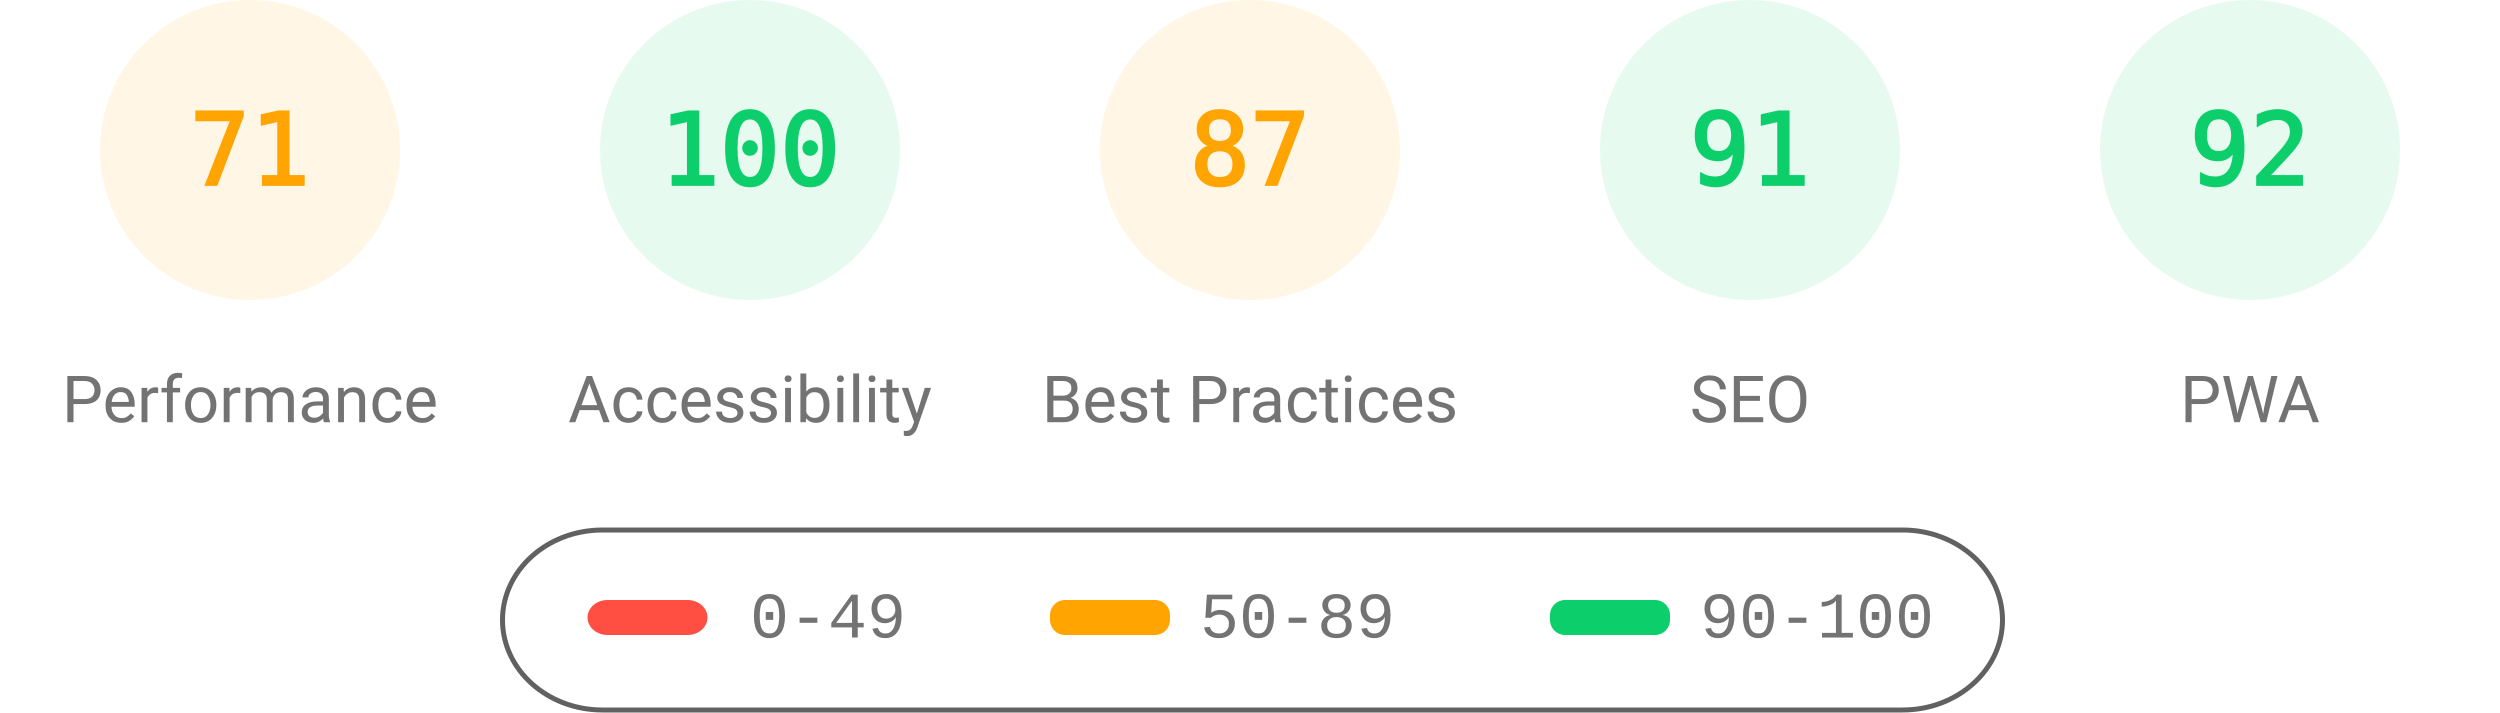
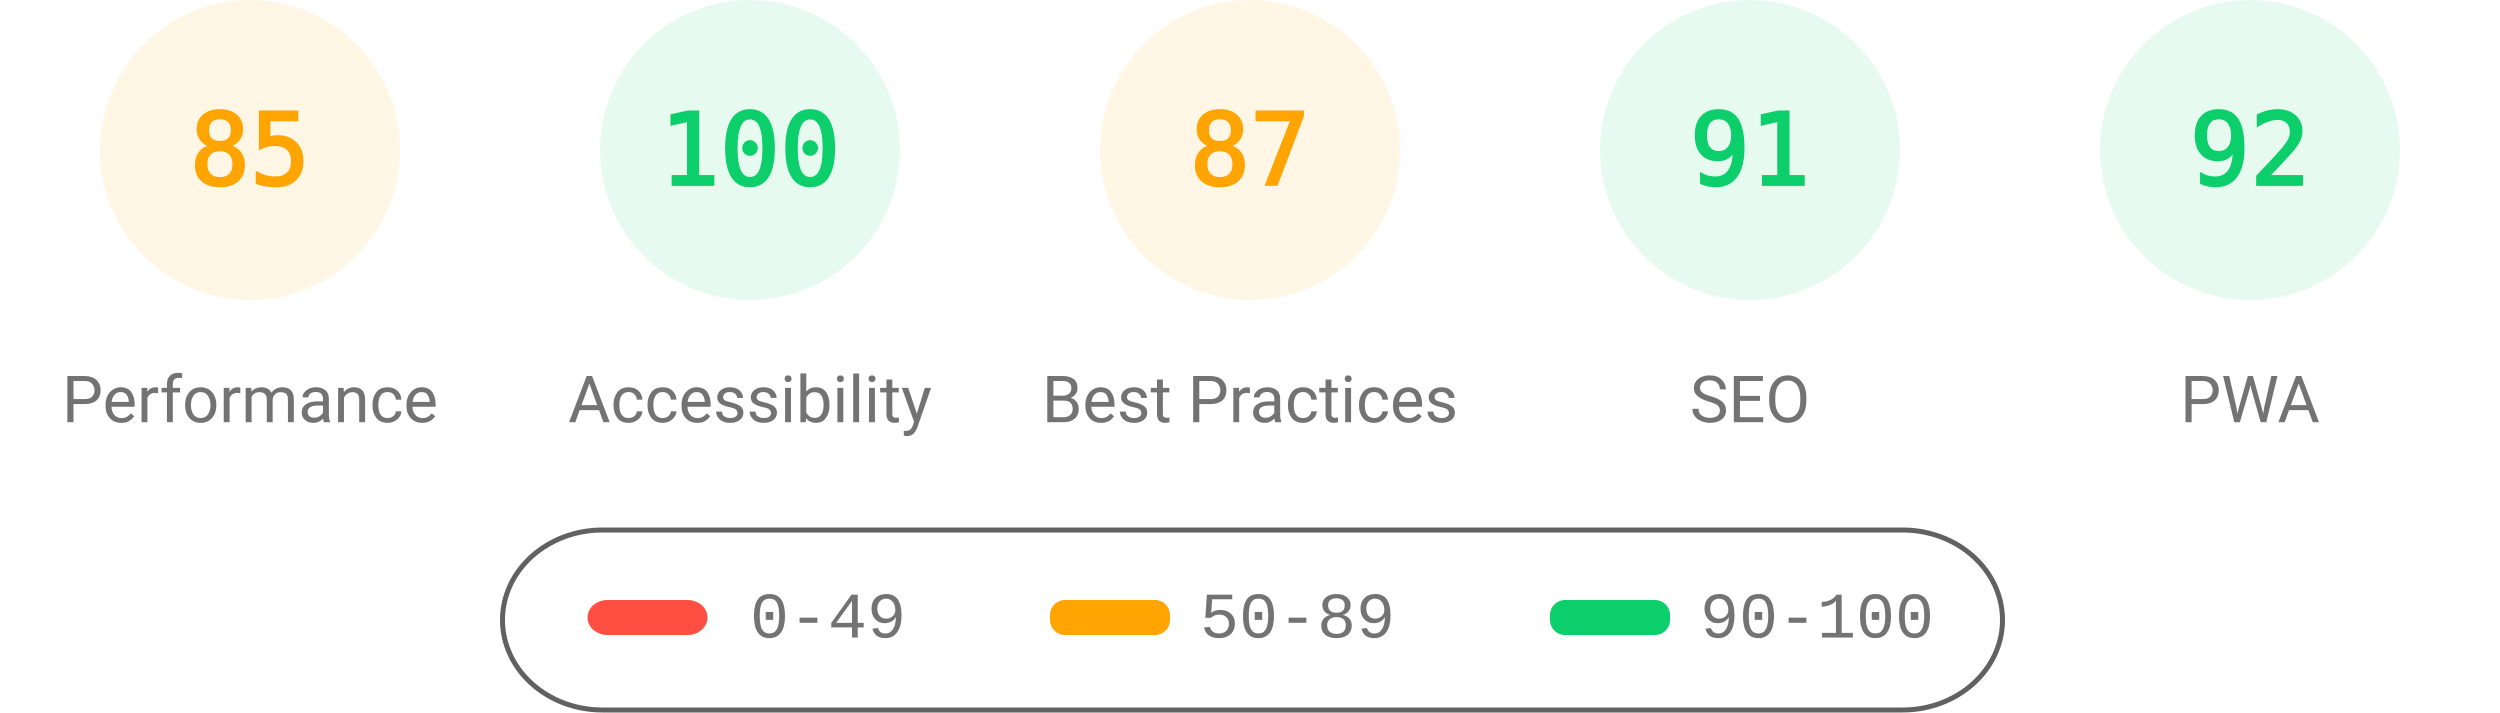
<svg xmlns="http://www.w3.org/2000/svg" class="theme" fill="none" width="1000" height="285">
  <style>
			.gauge-base {
				opacity: 0.1
			}
			.gauge-arc {
				fill: none;
				animation-delay: 250ms;
				stroke-linecap: round;
				transform: rotate(-90deg);
				transform-origin: 100px 60px;
				animation: load-gauge 1s ease forwards
			}
			.guage-text {
				font-size: 40px;
				font-family: monospace;
				text-align: center
			}
			.guage-red {
				color: #ff4e42;
				fill: #ff4e42;
				stroke: #ff4e42
			}
			.guage-orange {
				color: #ffa400;
				fill: #ffa400;
				stroke: #ffa400
			}
			.guage-green {
				color: #0cce6b;
				fill: #0cce6b;
				stroke: #0cce6b
			}
			.theme .guage-undefined {
				color: #5c5c5c;
				fill: #5c5c5c;
				stroke: #5c5c5c
			}
			.guage-title {
				stroke: none;
				font-size: 26px;
				line-height: 26px;
				font-family: Roboto, Halvetica, Arial, sans-serif
			}
			.metric.guage-title {
				font-family: 'Courier New', Courier, monospace
			}
			.theme .guage-title {
				color: #737373;
				fill: #737373
			}
			@keyframes load-gauge {
				from {
					stroke-dasharray: 0 352.858
				}
			}
			.theme
				stroke: #616161
			}
		</style>
  <svg class="guage-div guage-perf guage-orange" viewBox="0 0 200 200" width="200" height="200" x="0" y="0">
    <circle class="gauge-base" r="56" cx="100" cy="60" stroke-width="8" />
-     <circle class="gauge-arc guage-arc-1" r="56" cx="100" cy="60" stroke-width="8" style="stroke-dasharray: 249.819, 351.858;" />
-     <text class="guage-text" x="100px" y="60px" alignment-baseline="central" dominant-baseline="central" text-anchor="middle">71</text>
+     <circle class="gauge-arc guage-arc-1" r="56" cx="100" cy="60" stroke-width="8" style="stroke-dasharray: 299.079, 351.858;" />
+     <text class="guage-text" x="100px" y="60px" alignment-baseline="central" dominant-baseline="central" text-anchor="middle">85</text>
    <text class="guage-title" x="100px" y="160px" alignment-baseline="central" dominant-baseline="central" text-anchor="middle">Performance</text>
  </svg>
  <svg class="guage-div guage-acc guage-green" viewBox="0 0 200 200" width="200" height="200" x="200" y="0">
    <circle class="gauge-base" r="56" cx="100" cy="60" stroke-width="8" />
    <circle class="gauge-arc guage-arc-2" r="56" cx="100" cy="60" stroke-width="8" style="stroke-dasharray: 351.858, 351.858;" />
    <text class="guage-text" x="100px" y="60px" alignment-baseline="central" dominant-baseline="central" text-anchor="middle">100</text>
    <text class="guage-title" x="100px" y="160px" alignment-baseline="central" dominant-baseline="central" text-anchor="middle">Accessibility</text>
  </svg>
  <svg class="guage-div guage-best guage-orange" viewBox="0 0 200 200" width="200" height="200" x="400" y="0">
    <circle class="gauge-base" r="56" cx="100" cy="60" stroke-width="8" />
    <circle class="gauge-arc guage-arc-3" r="56" cx="100" cy="60" stroke-width="8" style="stroke-dasharray: 306.116, 351.858;" />
    <text class="guage-text" x="100px" y="60px" alignment-baseline="central" dominant-baseline="central" text-anchor="middle">87</text>
    <text class="guage-title" x="100px" y="160px" alignment-baseline="central" dominant-baseline="central" text-anchor="middle">Best Practices</text>
  </svg>
  <svg class="guage-div guage-seo guage-green" viewBox="0 0 200 200" width="200" height="200" x="600" y="0">
    <circle class="gauge-base" r="56" cx="100" cy="60" stroke-width="8" />
    <circle class="gauge-arc guage-arc-4" r="56" cx="100" cy="60" stroke-width="8" style="stroke-dasharray: 320.191, 351.858;" />
    <text class="guage-text" x="100px" y="60px" alignment-baseline="central" dominant-baseline="central" text-anchor="middle">91</text>
    <text class="guage-title" x="100px" y="160px" alignment-baseline="central" dominant-baseline="central" text-anchor="middle">SEO</text>
  </svg>
  <svg class="guage-div guage-pwa guage-green" viewBox="0 0 200 200" width="200" height="200" x="800" y="0">
    <circle class="gauge-base" r="56" cx="100" cy="60" stroke-width="8" />
    <circle class="gauge-arc guage-arc-4" r="56" cx="100" cy="60" stroke-width="8" style="stroke-dasharray: 323.709, 351.858;" />
    <text class="guage-text" x="100px" y="60px" alignment-baseline="central" dominant-baseline="central" text-anchor="middle">92</text>
    <text class="guage-title" x="100px" y="160px" alignment-baseline="central" dominant-baseline="central" text-anchor="middle">PWA</text>
  </svg>
  <svg width="604" height="76" x="200" y="210">
    <g>
      <rect fill="none" id="canvas_background" height="80" width="604" y="-1" x="-1" />
      <g display="none" overflow="visible" y="0" x="0" height="100%" width="100%" id="canvasGrid">
        <rect fill="url(#gridpattern)" stroke-width="0" y="0" x="0" height="100%" width="100%" />
      </g>
    </g>
    <g>
      <rect fill-opacity="0" stroke="#616161" stroke-width="2" rx="40" id="svg_2" height="72" width="600" y="2" x="1" fill="#000000" />
      <rect stroke="#000" rx="8" id="svg_3" height="14" width="48" y="30" x="35" stroke-opacity="null" stroke-width="0" fill="#ff4e42" />
      <rect stroke="#000" rx="6" id="svg_4" height="14" width="48" y="30" x="220" stroke-opacity="null" stroke-width="0" fill="#ffa400" />
      <rect stroke="#000" rx="6" id="svg_5" height="14" width="48" y="30" x="420" stroke-opacity="null" stroke-width="0" fill="#0cce6b" />
      <text xml:space="preserve" text-anchor="start" font-family="'Courier New', Courier, monospace" font-size="26" id="svg_6" y="45" x="100" stroke-opacity="null" stroke-width="0" stroke="#000" fill="#737373">0-49</text>
      <text xml:space="preserve" text-anchor="start" font-family="'Courier New', Courier, monospace" font-size="26" id="svg_7" y="45" x="280" stroke-opacity="null" stroke-width="0" stroke="#000" fill="#737373">50-89</text>
      <text xml:space="preserve" text-anchor="start" font-family="'Courier New', Courier, monospace" font-size="26" id="svg_8" y="45" x="480" stroke-opacity="null" stroke-width="0" stroke="#000" fill="#737373">90-100</text>
    </g>
  </svg>
</svg>
